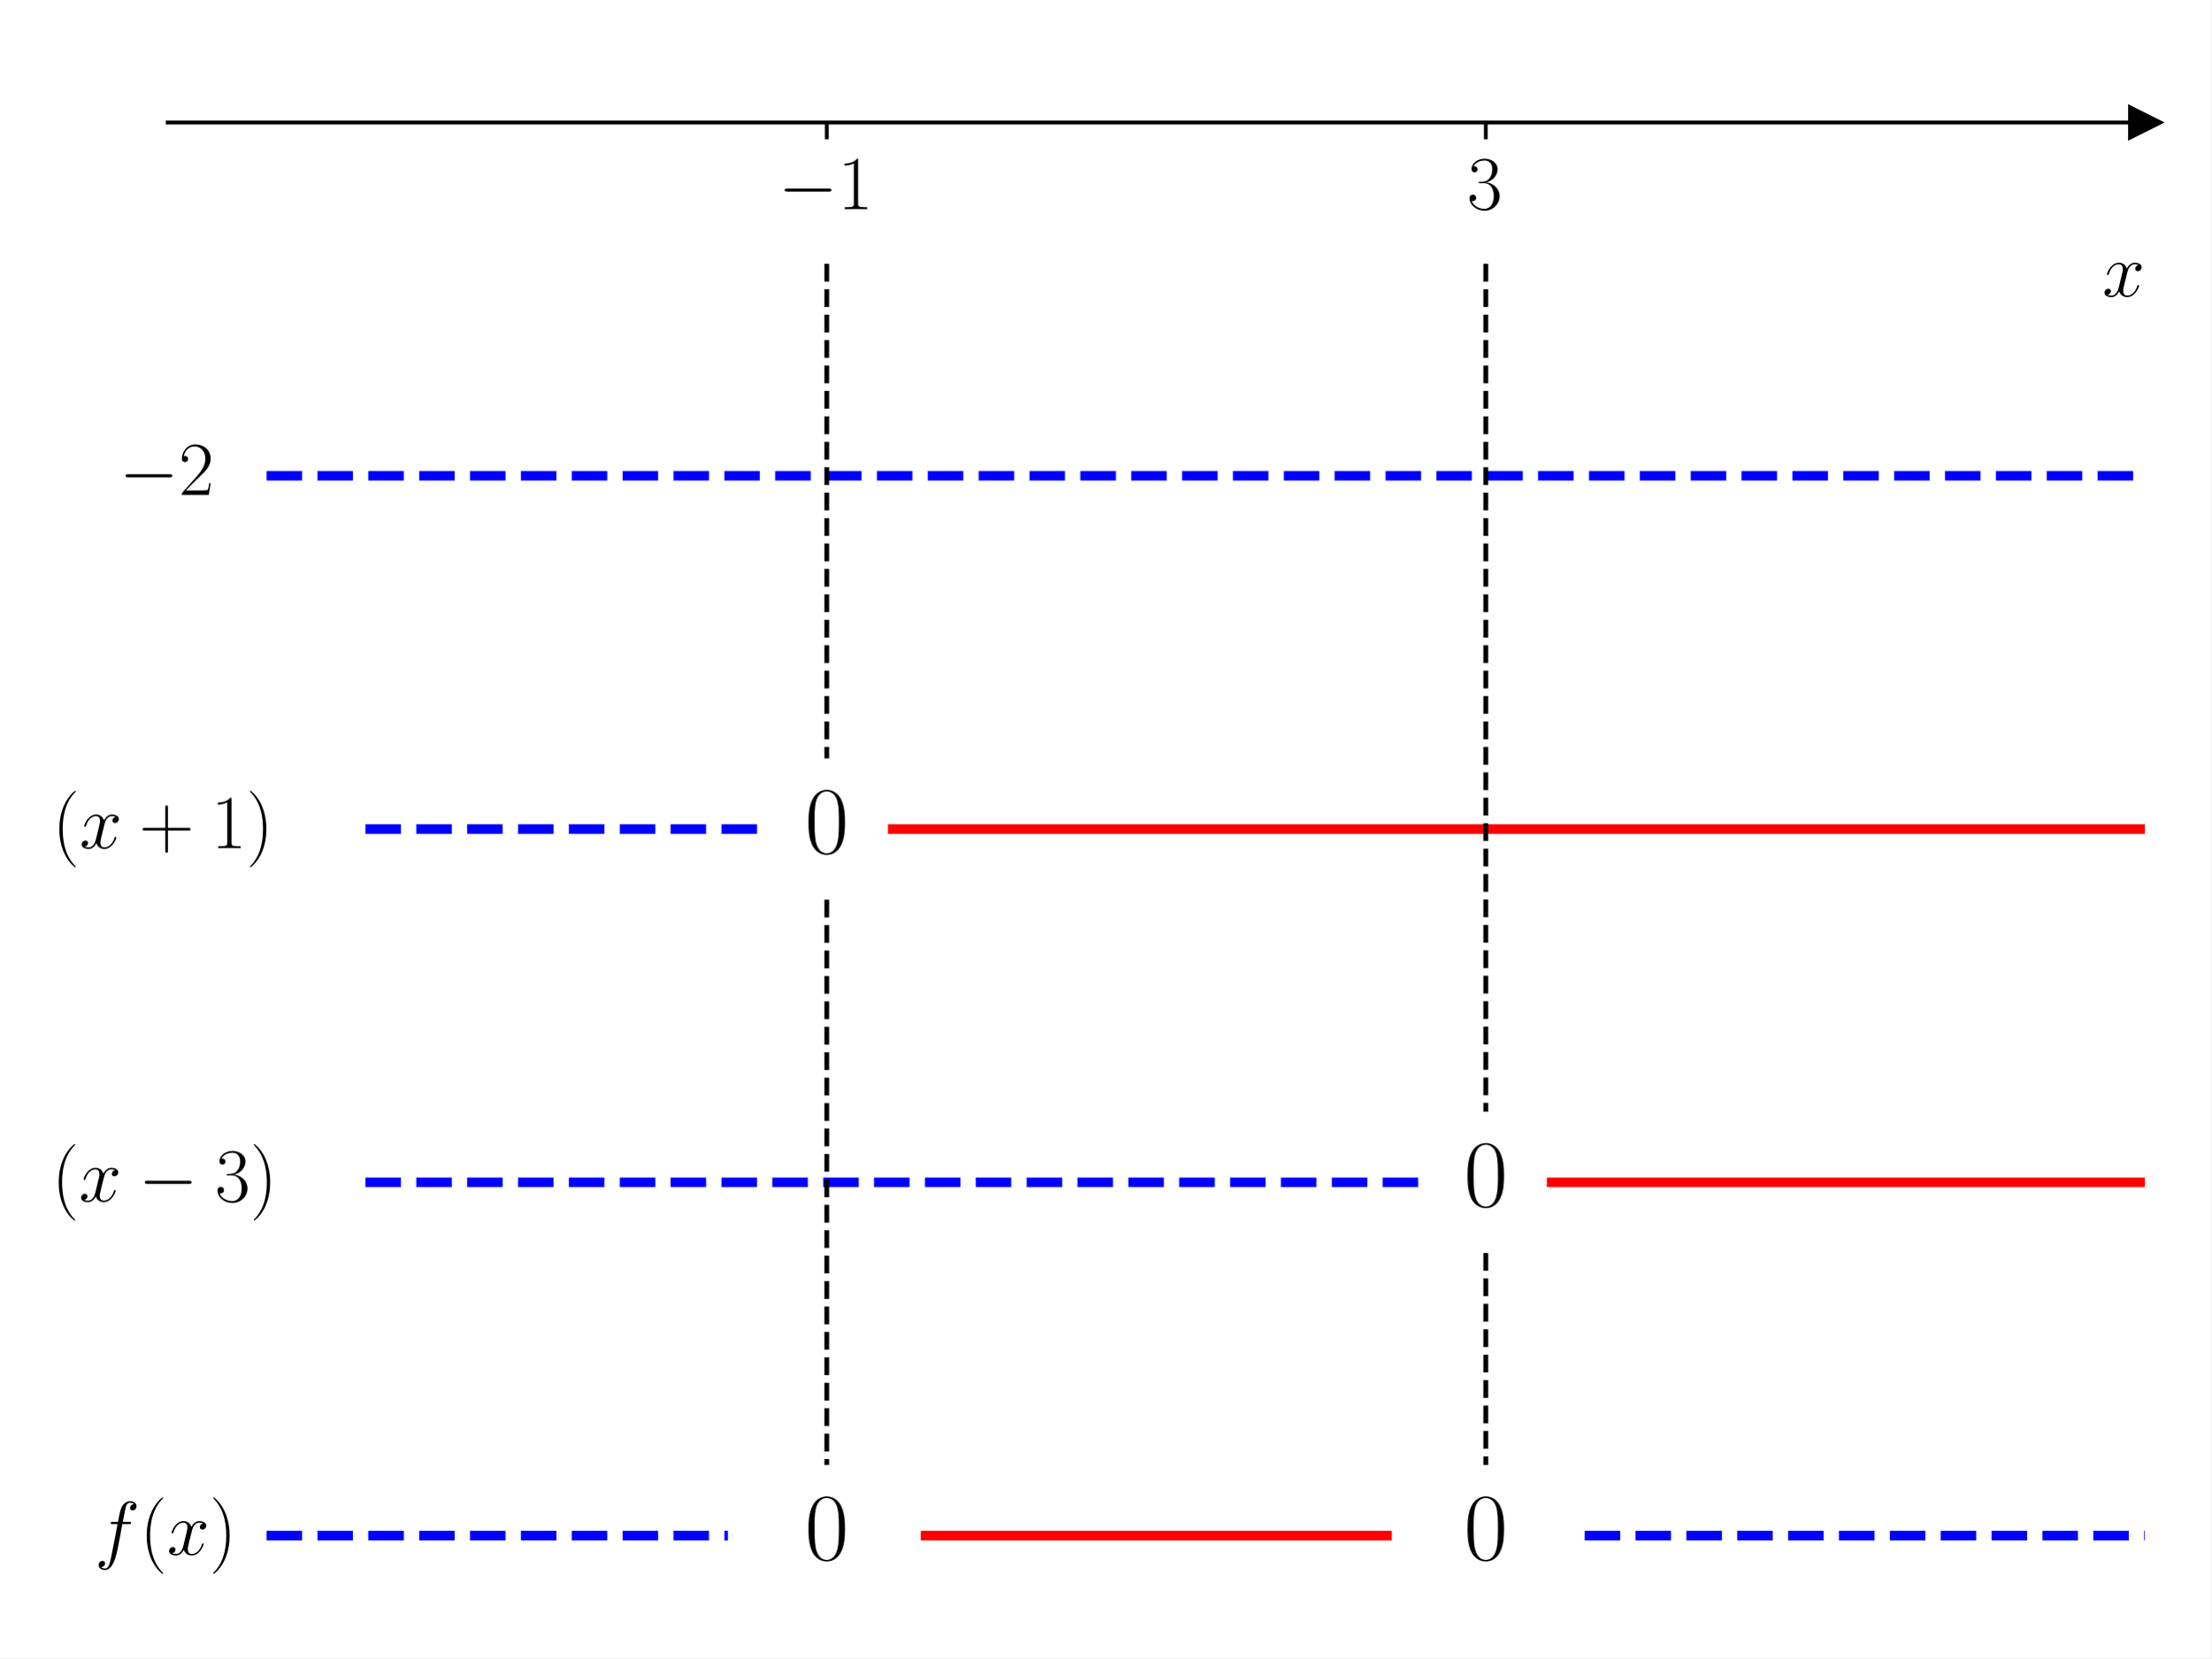
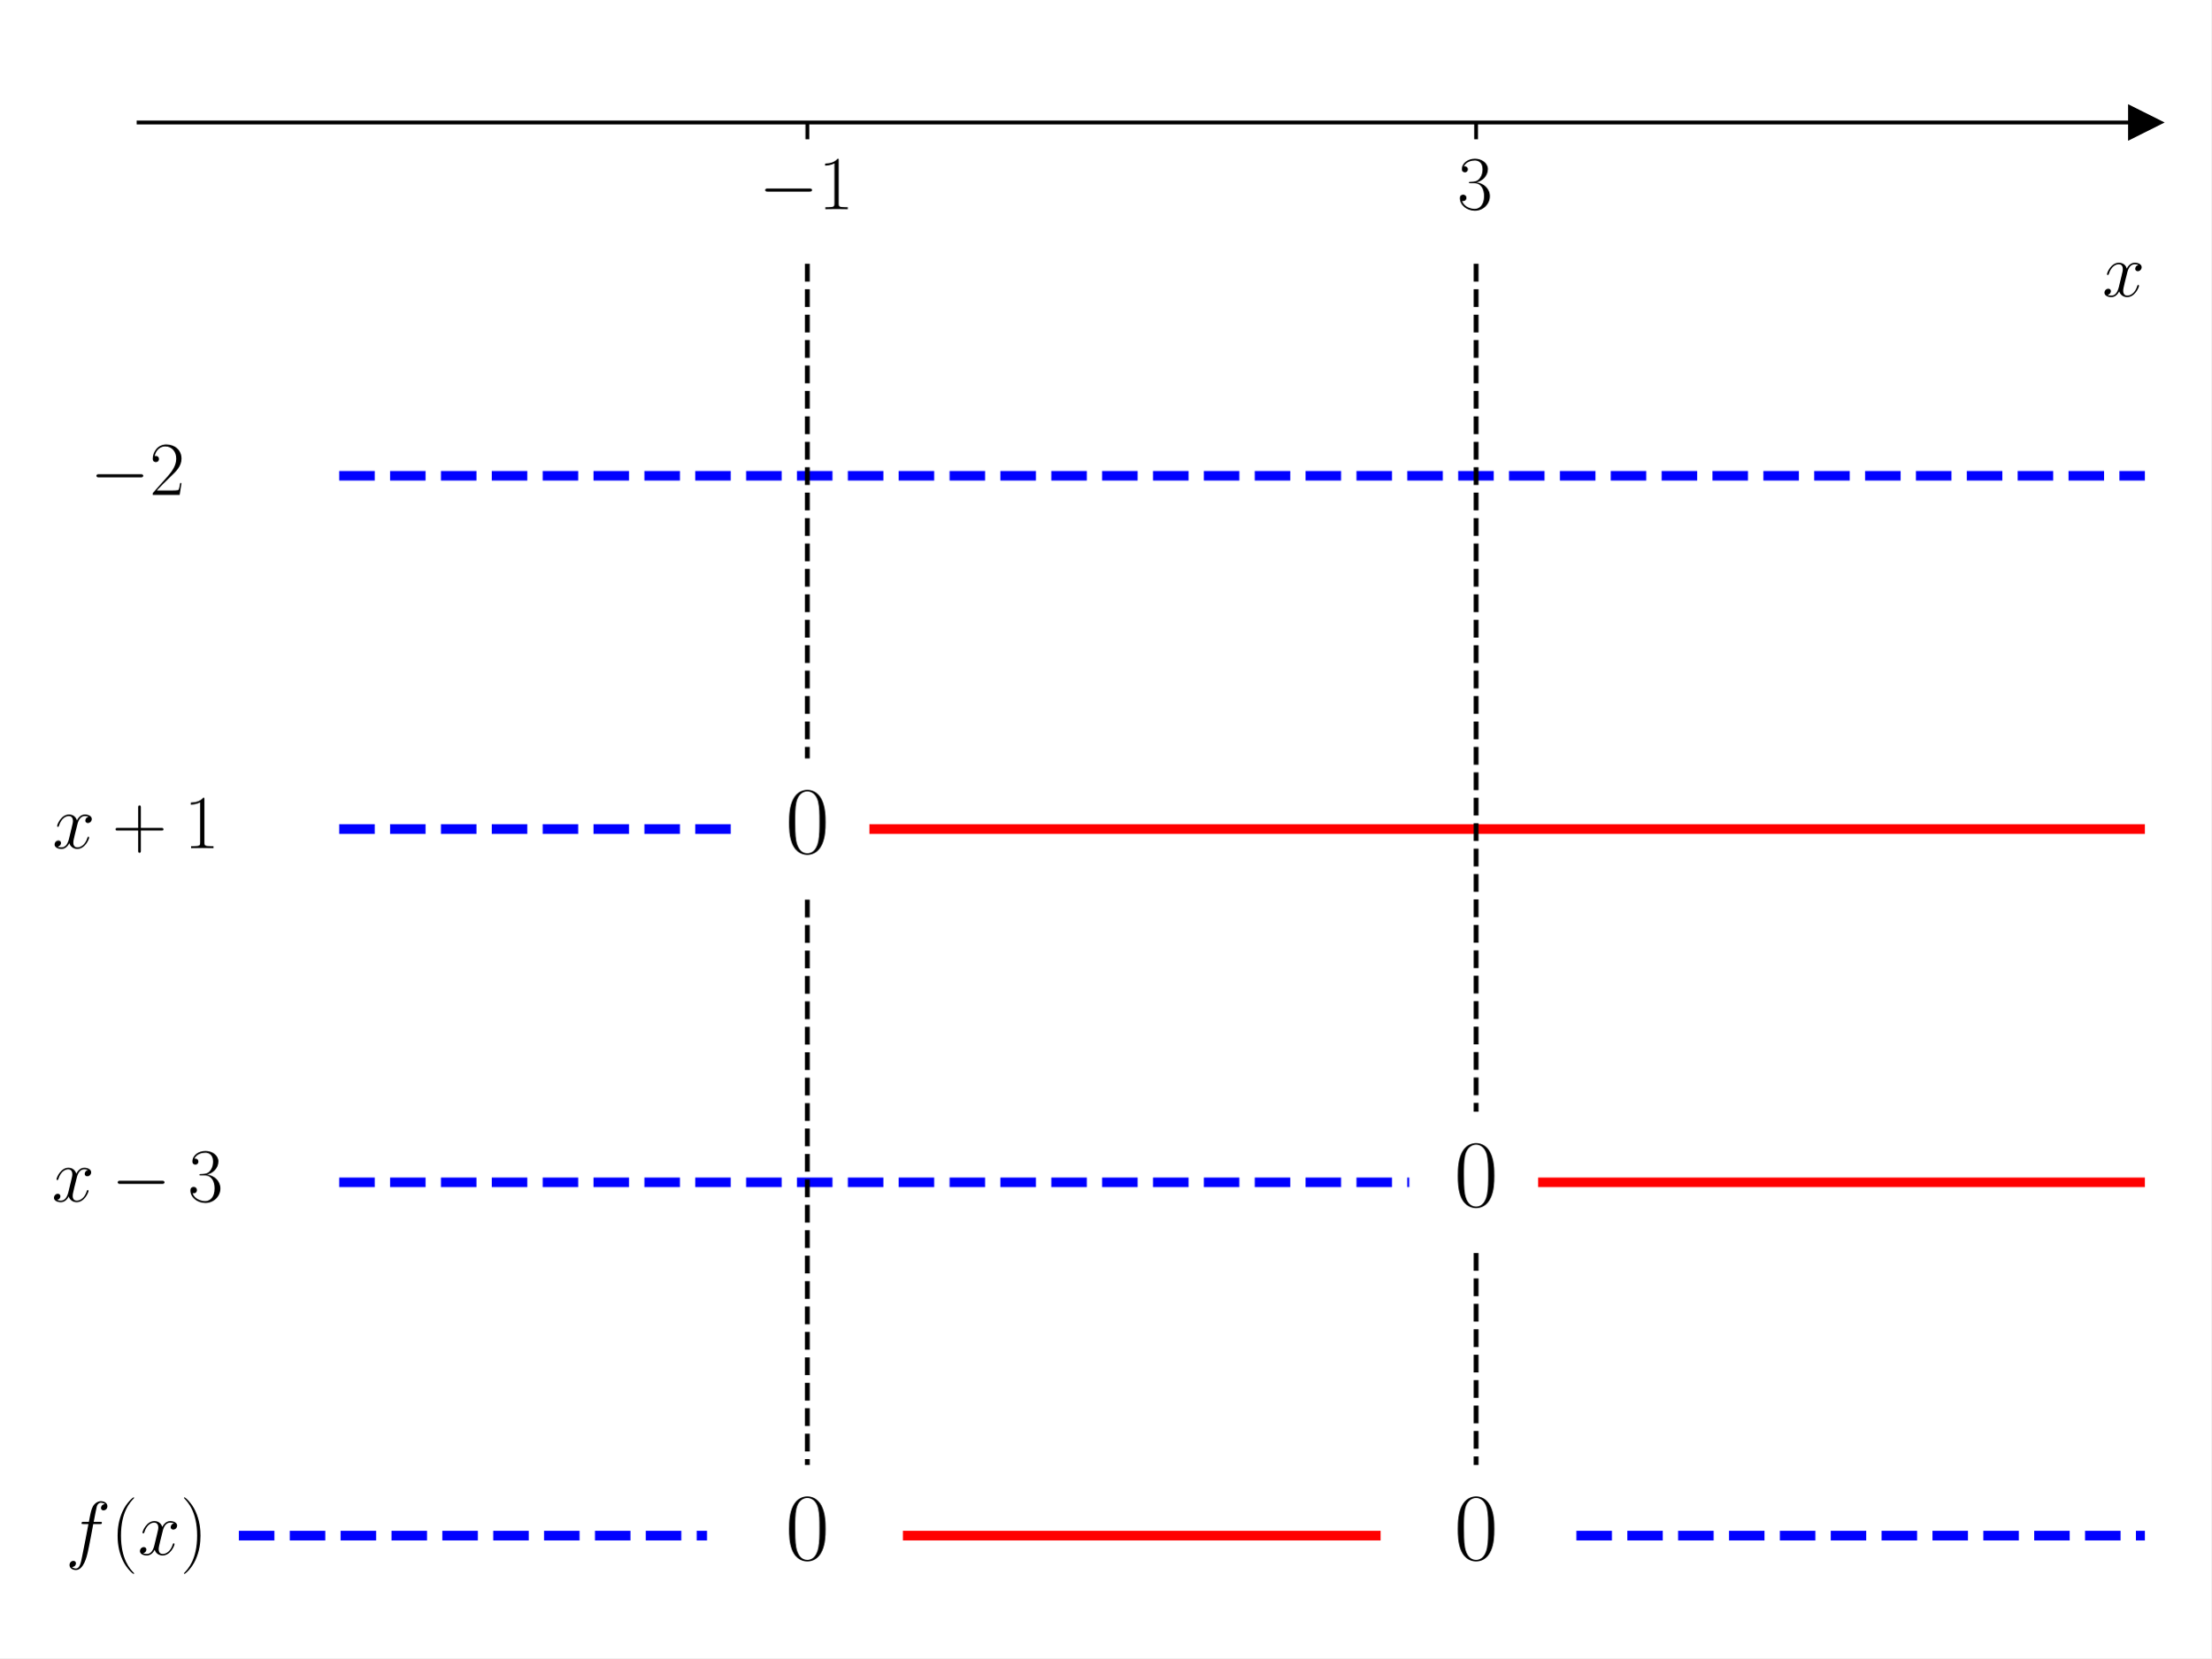
<svg xmlns="http://www.w3.org/2000/svg" xmlns:xlink="http://www.w3.org/1999/xlink" width="460.8pt" height="345.6pt" viewBox="0 0 460.8 345.6" version="1.1">
  <defs>
    <style type="text/css">*{stroke-linejoin: round; stroke-linecap: butt}</style>
  </defs>
  <g id="figure_1">
    <g id="patch_1">
      <path d="M 0 345.6  L 460.8 345.6  L 460.8 0  L 0 0  z " style="fill: #ffffff" />
    </g>
    <g id="axes_1">
      <g id="patch_2">
-         <path d="M 34.948 334.8  L 447 334.8  L 447 10.8  L 34.948 10.8  z " style="fill: #ffffff" />
+         <path d="M 28.878 334.8  L 447 334.8  L 447 10.8  L 28.878 10.8  z " style="fill: #ffffff" />
      </g>
      <g id="matplotlib.axis_1">
        <g id="xtick_1">
          <g id="line2d_1">
            <defs>
-               <path id="md9889751bf" d="M 0 0  L 0 3.5  " style="stroke: #000000; stroke-width: 0.8" />
+               <path id="m3fbb935adb" d="M 0 0  L 0 3.5  " style="stroke: #000000; stroke-width: 0.8" />
            </defs>
            <g>
-               <use xlink:href="#md9889751bf" x="172.298" y="25.527" style="stroke: #000000; stroke-width: 0.8" />
+               <use xlink:href="#m3fbb935adb" x="168.252" y="25.527" style="stroke: #000000; stroke-width: 0.8" />
            </g>
          </g>
          <g id="text_1">
-             <g transform="translate(162.1975 43.59686) scale(0.16 -0.16)">
+             <g transform="translate(158.151 43.59686) scale(0.16 -0.16)">
              <defs>
                <path id="CMSY10-0" d="M 4218 1472  C 4326 1472 4442 1472 4442 1600  C 4442 1728 4326 1728 4218 1728  L 755 1728  C 646 1728 531 1728 531 1600  C 531 1472 646 1472 755 1472  L 4218 1472  z " transform="scale(0.015625)" />
                <path id="CMR17-31" d="M 1702 4083  C 1702 4217 1696 4224 1606 4224  C 1357 3927 979 3833 621 3820  C 602 3820 570 3820 563 3808  C 557 3795 557 3782 557 3648  C 755 3648 1088 3686 1344 3839  L 1344 467  C 1344 243 1331 166 781 166  L 589 166  L 589 0  C 896 6 1216 12 1523 12  C 1830 12 2150 6 2458 0  L 2458 166  L 2266 166  C 1715 166 1702 236 1702 467  L 1702 4083  z " transform="scale(0.015625)" />
              </defs>
              <use xlink:href="#CMSY10-0" transform="scale(0.996264)" />
              <use xlink:href="#CMR17-31" transform="translate(77.48747 0) scale(0.996264)" />
            </g>
          </g>
        </g>
        <g id="xtick_2">
          <g id="line2d_2">
            <g>
-               <use xlink:href="#md9889751bf" x="309.649" y="25.527" style="stroke: #000000; stroke-width: 0.8" />
+               <use xlink:href="#m3fbb935adb" x="307.626" y="25.527" style="stroke: #000000; stroke-width: 0.8" />
            </g>
          </g>
          <g id="text_2">
-             <g transform="translate(305.7473 43.59686) scale(0.16 -0.16)">
+             <g transform="translate(303.724 43.59686) scale(0.16 -0.16)">
              <defs>
                <path id="CMR17-33" d="M 1414 2176  C 1984 2176 2234 1673 2234 1094  C 2234 322 1824 25 1453 25  C 1114 25 563 193 390 691  C 422 678 454 678 486 678  C 640 678 755 780 755 947  C 755 1132 614 1216 486 1216  C 378 1216 211 1164 211 927  C 211 335 787 -128 1466 -128  C 2176 -128 2720 432 2720 1087  C 2720 1718 2208 2176 1600 2246  C 2086 2347 2554 2776 2554 3353  C 2554 3856 2048 4224 1472 4224  C 890 4224 378 3862 378 3347  C 378 3123 544 3084 627 3084  C 762 3084 877 3167 877 3334  C 877 3500 762 3584 627 3584  C 602 3584 570 3584 544 3571  C 730 3999 1235 4076 1459 4076  C 1683 4076 2106 3966 2106 3347  C 2106 3167 2080 2851 1862 2574  C 1670 2329 1453 2316 1242 2297  C 1210 2297 1062 2284 1037 2284  C 992 2278 966 2272 966 2227  C 966 2182 973 2176 1101 2176  L 1414 2176  z " transform="scale(0.015625)" />
              </defs>
              <use xlink:href="#CMR17-33" transform="scale(0.996264)" />
            </g>
          </g>
        </g>
        <g id="text_3">
          <g transform="translate(438.1306 61.76593) scale(0.16 -0.16)">
            <defs>
              <path id="CMMI12-78" d="M 3034 2624  C 2829 2585 2752 2431 2752 2310  C 2752 2156 2874 2105 2963 2105  C 3155 2105 3290 2271 3290 2444  C 3290 2694 2982 2816 2714 2816  C 2323 2816 2106 2451 2048 2329  C 1901 2790 1504 2816 1389 2816  C 736 2816 390 1993 390 1849  C 390 1823 416 1790 461 1790  C 512 1790 525 1829 538 1855  C 755 2572 1184 2687 1370 2687  C 1658 2687 1715 2438 1715 2284  C 1715 2143 1677 1993 1600 1678  L 1382 778  C 1286 390 1101 64 762 64  C 730 64 570 64 435 126  C 666 166 717 358 717 435  C 717 563 621 640 499 640  C 346 640 179 505 179 300  C 179 57 480 -64 755 -64  C 1062 -64 1280 153 1414 415  C 1517 64 1837 -64 2074 -64  C 2726 -64 3072 751 3072 896  C 3072 929 3046 955 3008 955  C 2950 955 2944 922 2925 870  C 2752 300 2381 64 2093 64  C 1869 64 1747 204 1747 467  C 1747 607 1773 712 1875 1146  L 2099 2039  C 2195 2425 2413 2687 2707 2687  C 2720 2687 2899 2687 3034 2624  z " transform="scale(0.015625)" />
            </defs>
            <use xlink:href="#CMMI12-78" transform="scale(0.996264)" />
          </g>
        </g>
      </g>
      <g id="matplotlib.axis_2" />
      <g id="line2d_3">
        <defs>
-           <path id="m736e3039c7" d="M 3 0  L -3 -3  L -3 3  z " style="stroke: #000000; stroke-linejoin: miter" />
+           <path id="mcc603bc4e9" d="M 3 0  L -3 -3  L -3 3  z " style="stroke: #000000; stroke-linejoin: miter" />
        </defs>
        <g>
-           <use xlink:href="#m736e3039c7" x="447" y="25.527" style="stroke: #000000; stroke-linejoin: miter" />
+           <use xlink:href="#mcc603bc4e9" x="447" y="25.527" style="stroke: #000000; stroke-linejoin: miter" />
        </g>
      </g>
      <g id="line2d_4">
-         <path d="M 55.55 99.164  L 447 99.164  " clip-path="url(#pcadb7d3cbe)" style="fill: none; stroke-dasharray: 7.4,3.2; stroke-dashoffset: 0; stroke: #0000ff; stroke-width: 2" />
+         <path d="M 70.69 99.164  L 447 99.164  " clip-path="url(#p8e8c01876d)" style="fill: none; stroke-dasharray: 7.4,3.2; stroke-dashoffset: 0; stroke: #0000ff; stroke-width: 2" />
      </g>
      <g id="line2d_5">
-         <path d="M 76.153 172.8  L 158.563 172.8  " clip-path="url(#pcadb7d3cbe)" style="fill: none; stroke-dasharray: 7.4,3.2; stroke-dashoffset: 0; stroke: #0000ff; stroke-width: 2" />
+         <path d="M 70.69 172.8  L 154.315 172.8  " clip-path="url(#p8e8c01876d)" style="fill: none; stroke-dasharray: 7.4,3.2; stroke-dashoffset: 0; stroke: #0000ff; stroke-width: 2" />
      </g>
      <g id="line2d_6">
-         <path d="M 186.034 172.8  L 447 172.8  " clip-path="url(#pcadb7d3cbe)" style="fill: none; stroke: #ff0000; stroke-width: 2; stroke-linecap: square" />
+         <path d="M 182.189 172.8  L 447 172.8  " clip-path="url(#p8e8c01876d)" style="fill: none; stroke: #ff0000; stroke-width: 2; stroke-linecap: square" />
      </g>
      <g id="line2d_7">
-         <path d="M 76.153 246.436  L 295.914 246.436  " clip-path="url(#pcadb7d3cbe)" style="fill: none; stroke-dasharray: 7.4,3.2; stroke-dashoffset: 0; stroke: #0000ff; stroke-width: 2" />
+         <path d="M 70.69 246.436  L 293.689 246.436  " clip-path="url(#p8e8c01876d)" style="fill: none; stroke-dasharray: 7.4,3.2; stroke-dashoffset: 0; stroke: #0000ff; stroke-width: 2" />
      </g>
      <g id="line2d_8">
-         <path d="M 323.384 246.436  L 447 246.436  " clip-path="url(#pcadb7d3cbe)" style="fill: none; stroke: #ff0000; stroke-width: 2; stroke-linecap: square" />
+         <path d="M 321.563 246.436  L 447 246.436  " clip-path="url(#p8e8c01876d)" style="fill: none; stroke: #ff0000; stroke-width: 2; stroke-linecap: square" />
      </g>
      <g id="line2d_9">
-         <path d="M 55.55 320.073  L 151.696 320.073  " clip-path="url(#pcadb7d3cbe)" style="fill: none; stroke-dasharray: 7.4,3.2; stroke-dashoffset: 0; stroke: #0000ff; stroke-width: 2" />
+         <path d="M 49.784 320.073  L 147.346 320.073  " clip-path="url(#p8e8c01876d)" style="fill: none; stroke-dasharray: 7.4,3.2; stroke-dashoffset: 0; stroke: #0000ff; stroke-width: 2" />
      </g>
      <g id="line2d_10">
-         <path d="M 192.901 320.073  L 289.047 320.073  " clip-path="url(#pcadb7d3cbe)" style="fill: none; stroke: #ff0000; stroke-width: 2; stroke-linecap: square" />
+         <path d="M 189.158 320.073  L 286.72 320.073  " clip-path="url(#p8e8c01876d)" style="fill: none; stroke: #ff0000; stroke-width: 2; stroke-linecap: square" />
      </g>
      <g id="line2d_11">
-         <path d="M 330.252 320.073  L 447 320.073  " clip-path="url(#pcadb7d3cbe)" style="fill: none; stroke-dasharray: 7.4,3.2; stroke-dashoffset: 0; stroke: #0000ff; stroke-width: 2" />
+         <path d="M 328.532 320.073  L 447 320.073  " clip-path="url(#p8e8c01876d)" style="fill: none; stroke-dasharray: 7.4,3.2; stroke-dashoffset: 0; stroke: #0000ff; stroke-width: 2" />
      </g>
      <g id="line2d_12">
-         <path d="M 172.298 54.982  L 172.298 158.073  " clip-path="url(#pcadb7d3cbe)" style="fill: none; stroke-dasharray: 3.7,1.6; stroke-dashoffset: 0; stroke: #000000" />
+         <path d="M 168.252 54.982  L 168.252 158.073  " clip-path="url(#p8e8c01876d)" style="fill: none; stroke-dasharray: 3.7,1.6; stroke-dashoffset: 0; stroke: #000000" />
      </g>
      <g id="line2d_13">
-         <path d="M 172.298 187.527  L 172.298 305.345  " clip-path="url(#pcadb7d3cbe)" style="fill: none; stroke-dasharray: 3.7,1.6; stroke-dashoffset: 0; stroke: #000000" />
+         <path d="M 168.252 187.527  L 168.252 305.345  " clip-path="url(#p8e8c01876d)" style="fill: none; stroke-dasharray: 3.7,1.6; stroke-dashoffset: 0; stroke: #000000" />
      </g>
      <g id="line2d_14">
-         <path d="M 309.649 54.982  L 309.649 231.709  " clip-path="url(#pcadb7d3cbe)" style="fill: none; stroke-dasharray: 3.7,1.6; stroke-dashoffset: 0; stroke: #000000" />
+         <path d="M 307.626 54.982  L 307.626 231.709  " clip-path="url(#p8e8c01876d)" style="fill: none; stroke-dasharray: 3.7,1.6; stroke-dashoffset: 0; stroke: #000000" />
      </g>
      <g id="line2d_15">
-         <path d="M 309.649 261.164  L 309.649 305.345  " clip-path="url(#pcadb7d3cbe)" style="fill: none; stroke-dasharray: 3.7,1.6; stroke-dashoffset: 0; stroke: #000000" />
+         <path d="M 307.626 261.164  L 307.626 305.345  " clip-path="url(#p8e8c01876d)" style="fill: none; stroke-dasharray: 3.7,1.6; stroke-dashoffset: 0; stroke: #000000" />
      </g>
      <g id="patch_3">
-         <path d="M 34.948 334.8  L 34.948 10.8  " style="fill: none" />
+         <path d="M 28.878 334.8  L 28.878 10.8  " style="fill: none" />
      </g>
      <g id="patch_4">
        <path d="M 447 334.8  L 447 10.8  " style="fill: none" />
      </g>
      <g id="patch_5">
-         <path d="M 34.948 25.527  L 447 25.527  " style="fill: none; stroke: #000000; stroke-width: 0.8; stroke-linejoin: miter; stroke-linecap: square" />
+         <path d="M 28.878 25.527  L 447 25.527  " style="fill: none; stroke: #000000; stroke-width: 0.8; stroke-linejoin: miter; stroke-linecap: square" />
      </g>
      <g id="patch_6">
-         <path d="M 34.948 10.8  L 447 10.8  " style="fill: none" />
+         <path d="M 28.878 10.8  L 447 10.8  " style="fill: none" />
      </g>
      <g id="text_4">
-         <g transform="translate(24.84675 103.1487) scale(0.16 -0.16)">
+         <g transform="translate(18.77698 103.1487) scale(0.16 -0.16)">
          <defs>
            <path id="CMR17-32" d="M 2669 990  L 2554 990  C 2490 537 2438 460 2413 422  C 2381 371 1920 371 1830 371  L 602 371  C 832 620 1280 1073 1824 1596  C 2214 1966 2669 2400 2669 3033  C 2669 3788 2067 4224 1395 4224  C 691 4224 262 3603 262 3027  C 262 2777 448 2745 525 2745  C 589 2745 781 2783 781 3007  C 781 3206 614 3264 525 3264  C 486 3264 448 3257 422 3244  C 544 3788 915 4057 1306 4057  C 1862 4057 2227 3616 2227 3033  C 2227 2477 1901 1998 1536 1583  L 262 147  L 262 0  L 2515 0  L 2669 990  z " transform="scale(0.015625)" />
          </defs>
          <use xlink:href="#CMSY10-0" transform="scale(0.996264)" />
          <use xlink:href="#CMR17-32" transform="translate(77.48747 0) scale(0.996264)" />
        </g>
      </g>
      <g id="text_5">
        <g transform="translate(10.92923 176.7851) scale(0.16 -0.16)">
          <defs>
-             <path id="CMR17-28" d="M 1958 -1562  C 1958 -1556 1958 -1543 1939 -1524  C 1645 -1223 858 -403 858 1596  C 858 3595 1632 4408 1946 4729  C 1946 4735 1958 4748 1958 4767  C 1958 4787 1939 4800 1914 4800  C 1843 4800 1299 4325 986 3620  C 666 2909 576 2218 576 1603  C 576 1141 621 360 1005 -467  C 1312 -1133 1837 -1600 1914 -1600  C 1946 -1600 1958 -1588 1958 -1562  z " transform="scale(0.015625)" />
            <path id="CMR17-2b" d="M 2413 1472  L 4109 1472  C 4198 1472 4307 1472 4307 1580  C 4307 1696 4205 1696 4109 1696  L 2413 1696  L 2413 3385  C 2413 3475 2413 3584 2304 3584  C 2189 3584 2189 3481 2189 3385  L 2189 1696  L 493 1696  C 403 1696 294 1696 294 1587  C 294 1472 397 1472 493 1472  L 2189 1472  L 2189 -194  C 2189 -282 2189 -391 2298 -391  C 2413 -391 2413 -289 2413 -194  L 2413 1472  z " transform="scale(0.015625)" />
-             <path id="CMR17-29" d="M 1683 1596  C 1683 2057 1638 2839 1254 3665  C 947 4332 422 4800 346 4800  C 326 4800 301 4793 301 4761  C 301 4748 307 4742 314 4729  C 621 4408 1402 3595 1402 1603  C 1402 -396 627 -1210 314 -1530  C 307 -1543 301 -1549 301 -1562  C 301 -1594 326 -1600 346 -1600  C 416 -1600 960 -1127 1274 -422  C 1594 289 1683 981 1683 1596  z " transform="scale(0.015625)" />
          </defs>
-           <use xlink:href="#CMR17-28" transform="scale(0.996264)" />
-           <use xlink:href="#CMMI12-78" transform="translate(35.28077 0) scale(0.996264)" />
-           <use xlink:href="#CMR17-2b" transform="translate(112.854 0) scale(0.996264)" />
-           <use xlink:href="#CMR17-31" transform="translate(206.708 0) scale(0.996264)" />
-           <use xlink:href="#CMR17-29" transform="translate(252.3985 0) scale(0.996264)" />
+           <use xlink:href="#CMMI12-78" transform="scale(0.996264)" />
+           <use xlink:href="#CMR17-2b" transform="translate(77.57327 0) scale(0.996264)" />
+           <use xlink:href="#CMR17-31" transform="translate(171.4273 0) scale(0.996264)" />
        </g>
      </g>
      <g id="text_6">
-         <g transform="translate(167.7294 177.7807) scale(0.2 -0.2)">
+         <g transform="translate(163.6829 177.7807) scale(0.2 -0.2)">
          <defs>
            <path id="CMR17-30" d="M 2688 2038  C 2688 2430 2682 3099 2413 3613  C 2176 4063 1798 4224 1466 4224  C 1158 4224 768 4082 525 3620  C 269 3137 243 2539 243 2038  C 243 1671 250 1112 448 623  C 723 -39 1216 -128 1466 -128  C 1760 -128 2208 -7 2470 604  C 2662 1048 2688 1568 2688 2038  z M 1466 -26  C 1056 -26 813 328 723 816  C 653 1196 653 1749 653 2109  C 653 2604 653 3015 736 3407  C 858 3954 1216 4121 1466 4121  C 1728 4121 2067 3947 2189 3420  C 2272 3054 2278 2623 2278 2109  C 2278 1691 2278 1176 2202 797  C 2067 96 1690 -26 1466 -26  z " transform="scale(0.015625)" />
          </defs>
          <use xlink:href="#CMR17-30" transform="scale(0.996264)" />
        </g>
      </g>
      <g id="text_7">
        <g transform="translate(10.8 250.4214) scale(0.16 -0.16)">
-           <use xlink:href="#CMR17-28" transform="scale(0.996264)" />
-           <use xlink:href="#CMMI12-78" transform="translate(35.28077 0) scale(0.996264)" />
-           <use xlink:href="#CMSY10-0" transform="translate(112.854 0) scale(0.996264)" />
-           <use xlink:href="#CMR17-33" transform="translate(212.4807 0) scale(0.996264)" />
-           <use xlink:href="#CMR17-29" transform="translate(258.1712 0) scale(0.996264)" />
+           <use xlink:href="#CMMI12-78" transform="scale(0.996264)" />
+           <use xlink:href="#CMSY10-0" transform="translate(77.57327 0) scale(0.996264)" />
+           <use xlink:href="#CMR17-33" transform="translate(177.1999 0) scale(0.996264)" />
        </g>
      </g>
      <g id="text_8">
-         <g transform="translate(305.0802 251.417) scale(0.2 -0.2)">
+         <g transform="translate(303.0569 251.417) scale(0.2 -0.2)">
          <use xlink:href="#CMR17-30" transform="scale(0.996264)" />
        </g>
      </g>
      <g id="text_9">
-         <g transform="translate(19.74563 324.0578) scale(0.16 -0.16)">
+         <g transform="translate(13.67586 324.0578) scale(0.16 -0.16)">
          <defs>
            <path id="CMMI12-66" d="M 2854 2566  C 2982 2566 3034 2566 3034 2687  C 3034 2752 2982 2752 2867 2752  L 2349 2752  C 2470 3398 2560 3846 2611 4051  C 2650 4204 2784 4351 2950 4351  C 3085 4351 3219 4294 3283 4236  C 3034 4211 2957 4025 2957 3916  C 2957 3788 3053 3712 3174 3712  C 3302 3712 3494 3820 3494 4064  C 3494 4332 3226 4480 2944 4480  C 2669 4480 2400 4275 2272 4025  C 2157 3801 2093 3573 1946 2752  L 1517 2752  C 1395 2752 1331 2752 1331 2636  C 1331 2566 1370 2566 1498 2566  L 1907 2566  C 1792 1977 1530 545 1382 -132  C 1274 -685 1178 -1152 858 -1152  C 838 -1152 653 -1152 538 -1031  C 864 -1005 864 -724 864 -717  C 864 -589 768 -512 646 -512  C 518 -512 326 -621 326 -865  C 326 -1140 608 -1280 858 -1280  C 1510 -1280 1779 -113 1850 203  C 1965 691 2278 2376 2310 2566  L 2854 2566  z " transform="scale(0.015625)" />
+             <path id="CMR17-28" d="M 1958 -1562  C 1958 -1556 1958 -1543 1939 -1524  C 1645 -1223 858 -403 858 1596  C 858 3595 1632 4408 1946 4729  C 1946 4735 1958 4748 1958 4767  C 1958 4787 1939 4800 1914 4800  C 1843 4800 1299 4325 986 3620  C 666 2909 576 2218 576 1603  C 576 1141 621 360 1005 -467  C 1312 -1133 1837 -1600 1914 -1600  C 1946 -1600 1958 -1588 1958 -1562  z " transform="scale(0.015625)" />
+             <path id="CMR17-29" d="M 1683 1596  C 1683 2057 1638 2839 1254 3665  C 947 4332 422 4800 346 4800  C 326 4800 301 4793 301 4761  C 301 4748 307 4742 314 4729  C 621 4408 1402 3595 1402 1603  C 1402 -396 627 -1210 314 -1530  C 307 -1543 301 -1549 301 -1562  C 301 -1594 326 -1600 346 -1600  C 416 -1600 960 -1127 1274 -422  C 1594 289 1683 981 1683 1596  z " transform="scale(0.015625)" />
          </defs>
          <use xlink:href="#CMMI12-66" transform="scale(0.996264)" />
          <use xlink:href="#CMR17-28" transform="translate(58.72031 0) scale(0.996264)" />
          <use xlink:href="#CMMI12-78" transform="translate(94.00107 0) scale(0.996264)" />
          <use xlink:href="#CMR17-29" transform="translate(149.4351 0) scale(0.996264)" />
        </g>
      </g>
      <g id="text_10">
-         <g transform="translate(167.7294 325.0534) scale(0.2 -0.2)">
+         <g transform="translate(163.6829 325.0534) scale(0.2 -0.2)">
          <use xlink:href="#CMR17-30" transform="scale(0.996264)" />
        </g>
      </g>
      <g id="text_11">
-         <g transform="translate(305.0802 325.0534) scale(0.2 -0.2)">
+         <g transform="translate(303.0569 325.0534) scale(0.2 -0.2)">
          <use xlink:href="#CMR17-30" transform="scale(0.996264)" />
        </g>
      </g>
    </g>
  </g>
  <defs>
-     <clipPath id="pcadb7d3cbe">
-       <rect x="34.948" y="10.8" width="412.052" height="324" />
+     <clipPath id="p8e8c01876d">
+       <rect x="28.878" y="10.8" width="418.122" height="324" />
    </clipPath>
  </defs>
</svg>
